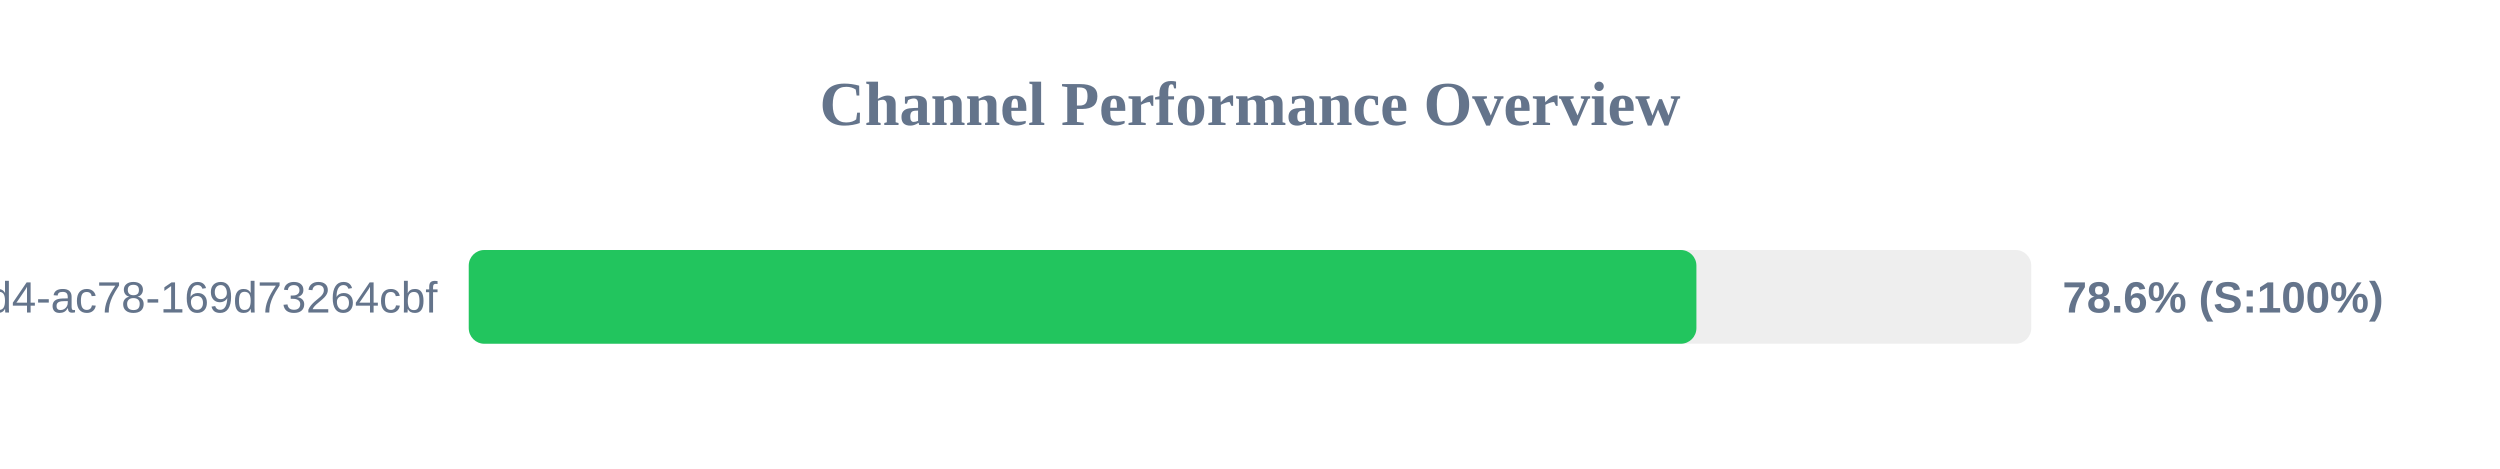
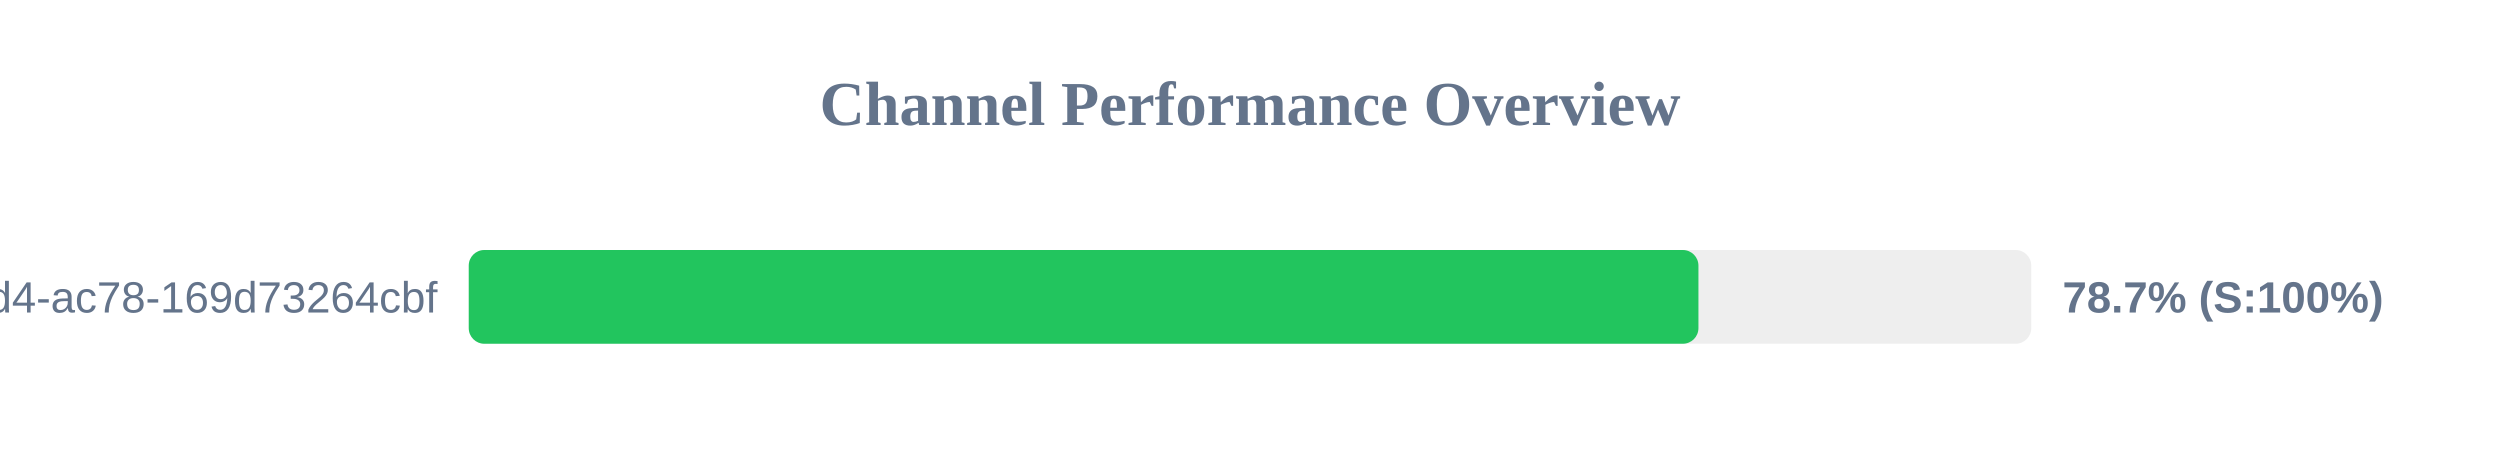
<svg xmlns="http://www.w3.org/2000/svg" width="800" height="150" version="1.1">
  <style>
        .row { font: 14px Arial; fill: #64748b; }
        .score { font: bold 14px Arial; fill: #64748b; }
    </style>
  <text x="400" y="40" text-anchor="middle" font-size="20px" font-weight="bold" fill="#64748b">Channel Performance Overview</text>
  <rect x="150" y="80" width="500" height="30" fill="#eee" rx="5" />
-   <rect x="150" y="80" width="392.85" height="30" fill="#22c55e" rx="5" />
+   <rect x="150" y="80" width="393.5" height="30" fill="#22c55e" rx="5" />
  <text x="140" y="100" text-anchor="end" class="row">?uuid=48c2c901-72e6-46d4-ac78-169d73264cbf</text>
-   <text x="660" y="100" text-anchor="start" class="score">78.6% (S:100%)</text>
+   <text x="660" y="100" text-anchor="start" class="score">78.7% (S:100%)</text>
</svg>
